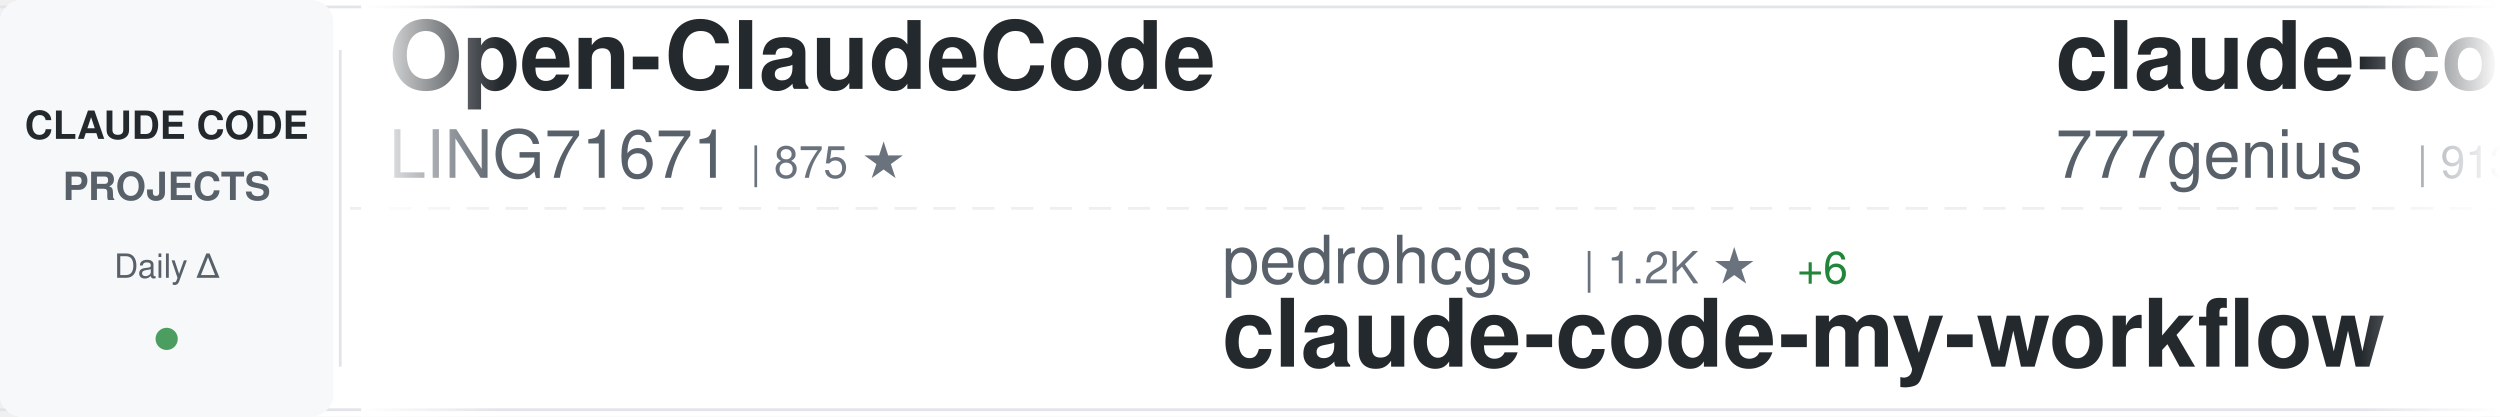
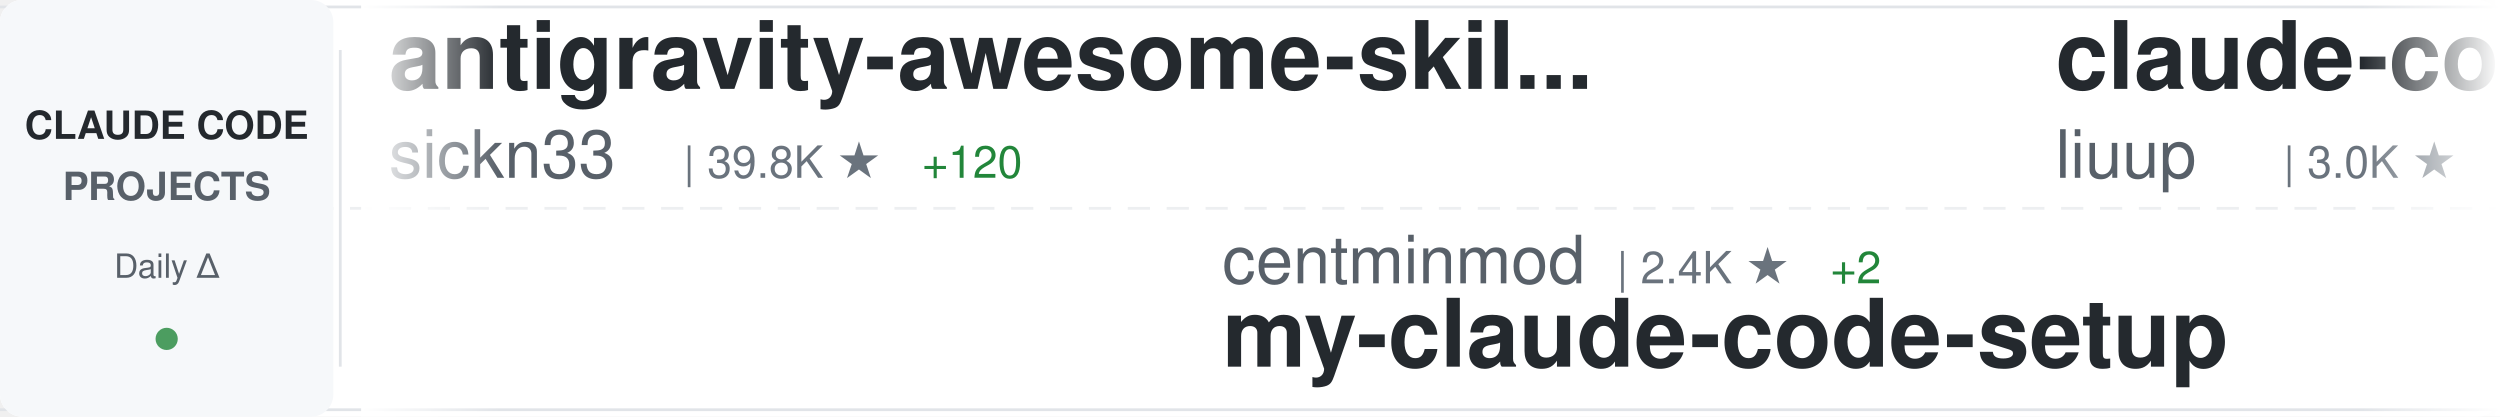
<svg xmlns="http://www.w3.org/2000/svg" width="900" height="150">
  <defs>
    <linearGradient id="awesomeLeftFade" x1="0%" y1="0%" x2="100%" y2="0%">
      <stop offset="0%" style="stop-color:#ffffff;stop-opacity:1" />
      <stop offset="100%" style="stop-color:#ffffff;stop-opacity:0" />
    </linearGradient>
    <linearGradient id="awesomeRightFade" x1="0%" y1="0%" x2="100%" y2="0%">
      <stop offset="0%" style="stop-color:#ffffff;stop-opacity:0" />
      <stop offset="100%" style="stop-color:#ffffff;stop-opacity:1" />
    </linearGradient>
  </defs>
  <rect width="900" height="150" fill="#ffffff" rx="8" />
  <rect x="0" y="2" width="900" height="1" fill="#e1e4e8" />
  <rect x="0" y="147" width="900" height="1" fill="#e1e4e8" />
  <line x1="0" y1="75" x2="900" y2="75" stroke="#e1e4e8" stroke-width="1" stroke-dasharray="8 6" opacity="0.6" />
  <rect x="0" y="0" width="120" height="150" fill="#f6f8fa" rx="8" />
  <text x="60" y="50" font-family="-apple-system, BlinkMacSystemFont, 'Segoe UI', Helvetica, Arial, sans-serif" font-size="14" font-weight="600" fill="#24292e" text-anchor="middle">CLAUDE CODE</text>
  <text x="60" y="72" font-family="-apple-system, BlinkMacSystemFont, 'Segoe UI', Helvetica, Arial, sans-serif" font-size="14" font-weight="600" fill="#586069" text-anchor="middle">PROJECTS</text>
  <text x="60" y="100" font-family="-apple-system, BlinkMacSystemFont, 'Segoe UI', Helvetica, Arial, sans-serif" font-size="12" font-weight="500" fill="#586069" text-anchor="middle">Daily Δ</text>
  <circle cx="60" cy="122" r="4" fill="#22863a" opacity="0.8" />
  <rect x="122" y="18" width="1" height="114" fill="#e1e4e8" />
  <clipPath id="awesomeTickerClip">
    <rect x="130" y="0" width="770" height="150" />
  </clipPath>
  <g clip-path="url(#awesomeTickerClip)">
    <g id="awesomeTickerItems">
      <animateTransform attributeName="transform" attributeType="XML" type="translate" from="0 0" to="-3000 0" dur="54s" repeatCount="indefinite" />
      <g transform="translate(0, 0)">
-         <text x="140" y="32" font-family="-apple-system, BlinkMacSystemFont, 'Segoe UI', Helvetica, Arial, sans-serif" font-size="34" font-weight="600" fill="#24292e">Open-ClaudeCode</text>
-         <text x="140" y="64" font-family="-apple-system, BlinkMacSystemFont, 'Segoe UI', Helvetica, Arial, sans-serif" font-size="24" font-weight="400" fill="#586069">LING71671</text>
-         <text x="270" y="64" font-family="-apple-system, BlinkMacSystemFont, 'Segoe UI', Helvetica, Arial, sans-serif" font-size="16" font-weight="500" fill="#6a737d">| 875 ★</text>
+         <text x="140" y="32" font-family="-apple-system, BlinkMacSystemFont, 'Segoe UI', Helvetica, Arial, sans-serif" font-size="34" font-weight="600" fill="#24292e">antigravity-awesome-skil...</text>
+         <text x="140" y="64" font-family="-apple-system, BlinkMacSystemFont, 'Segoe UI', Helvetica, Arial, sans-serif" font-size="24" font-weight="400" fill="#586069">sickn33</text>
+         <text x="246" y="64" font-family="-apple-system, BlinkMacSystemFont, 'Segoe UI', Helvetica, Arial, sans-serif" font-size="16" font-weight="500" fill="#6a737d">| 39.8K ★</text>
+         <text x="332" y="64" font-family="-apple-system, BlinkMacSystemFont, 'Segoe UI', Helvetica, Arial, sans-serif" font-size="16" font-weight="500" fill="#22863a"> +120</text>
      </g>
      <g transform="translate(300, 0)">
-         <text x="140" y="102" font-family="-apple-system, BlinkMacSystemFont, 'Segoe UI', Helvetica, Arial, sans-serif" font-size="24" font-weight="400" fill="#586069">pedrohcgs</text>
-         <text x="270" y="102" font-family="-apple-system, BlinkMacSystemFont, 'Segoe UI', Helvetica, Arial, sans-serif" font-size="16" font-weight="500" fill="#6a737d">| 1.2K ★</text>
-         <text x="347" y="102" font-family="-apple-system, BlinkMacSystemFont, 'Segoe UI', Helvetica, Arial, sans-serif" font-size="16" font-weight="500" fill="#22863a"> +6</text>
-         <text x="140" y="132" font-family="-apple-system, BlinkMacSystemFont, 'Segoe UI', Helvetica, Arial, sans-serif" font-size="34" font-weight="600" fill="#24292e">claude-code-my-workflow</text>
+         <text x="140" y="102" font-family="-apple-system, BlinkMacSystemFont, 'Segoe UI', Helvetica, Arial, sans-serif" font-size="24" font-weight="400" fill="#586069">centminmod</text>
+         <text x="282" y="102" font-family="-apple-system, BlinkMacSystemFont, 'Segoe UI', Helvetica, Arial, sans-serif" font-size="16" font-weight="500" fill="#6a737d">| 2.4K ★</text>
+         <text x="359" y="102" font-family="-apple-system, BlinkMacSystemFont, 'Segoe UI', Helvetica, Arial, sans-serif" font-size="16" font-weight="500" fill="#22863a"> +2</text>
+         <text x="140" y="132" font-family="-apple-system, BlinkMacSystemFont, 'Segoe UI', Helvetica, Arial, sans-serif" font-size="34" font-weight="600" fill="#24292e">my-claude-code-setup</text>
      </g>
      <g transform="translate(600, 0)">
-         <text x="140" y="32" font-family="-apple-system, BlinkMacSystemFont, 'Segoe UI', Helvetica, Arial, sans-serif" font-size="34" font-weight="600" fill="#24292e">claude-code-source-code</text>
-         <text x="140" y="64" font-family="-apple-system, BlinkMacSystemFont, 'Segoe UI', Helvetica, Arial, sans-serif" font-size="24" font-weight="400" fill="#586069">777genius</text>
-         <text x="270" y="64" font-family="-apple-system, BlinkMacSystemFont, 'Segoe UI', Helvetica, Arial, sans-serif" font-size="16" font-weight="500" fill="#6a737d">| 913 ★</text>
+         <text x="140" y="32" font-family="-apple-system, BlinkMacSystemFont, 'Segoe UI', Helvetica, Arial, sans-serif" font-size="34" font-weight="600" fill="#24292e">claude-code-analysis</text>
+         <text x="140" y="64" font-family="-apple-system, BlinkMacSystemFont, 'Segoe UI', Helvetica, Arial, sans-serif" font-size="24" font-weight="400" fill="#586069">liuup</text>
+         <text x="222" y="64" font-family="-apple-system, BlinkMacSystemFont, 'Segoe UI', Helvetica, Arial, sans-serif" font-size="16" font-weight="500" fill="#6a737d">| 3.0K ★</text>
+         <text x="299" y="64" font-family="-apple-system, BlinkMacSystemFont, 'Segoe UI', Helvetica, Arial, sans-serif" font-size="16" font-weight="500" fill="#22863a"> +26</text>
      </g>
      <g transform="translate(900, 0)">
-         <text x="140" y="102" font-family="-apple-system, BlinkMacSystemFont, 'Segoe UI', Helvetica, Arial, sans-serif" font-size="24" font-weight="400" fill="#586069">lorryjovens-hub</text>
-         <text x="342" y="102" font-family="-apple-system, BlinkMacSystemFont, 'Segoe UI', Helvetica, Arial, sans-serif" font-size="16" font-weight="500" fill="#6a737d">| 1.6K ★</text>
-         <text x="419" y="102" font-family="-apple-system, BlinkMacSystemFont, 'Segoe UI', Helvetica, Arial, sans-serif" font-size="16" font-weight="500" fill="#22863a"> +4</text>
-         <text x="140" y="132" font-family="-apple-system, BlinkMacSystemFont, 'Segoe UI', Helvetica, Arial, sans-serif" font-size="34" font-weight="600" fill="#24292e">claude-code-rust</text>
+         <text x="140" y="102" font-family="-apple-system, BlinkMacSystemFont, 'Segoe UI', Helvetica, Arial, sans-serif" font-size="24" font-weight="400" fill="#586069">ghuntley</text>
+         <text x="258" y="102" font-family="-apple-system, BlinkMacSystemFont, 'Segoe UI', Helvetica, Arial, sans-serif" font-size="16" font-weight="500" fill="#6a737d">| 980 ★</text>
+         <text x="140" y="132" font-family="-apple-system, BlinkMacSystemFont, 'Segoe UI', Helvetica, Arial, sans-serif" font-size="34" font-weight="600" fill="#24292e">claude-code-source-code-...</text>
      </g>
      <g transform="translate(1200, 0)">
-         <text x="140" y="32" font-family="-apple-system, BlinkMacSystemFont, 'Segoe UI', Helvetica, Arial, sans-serif" font-size="34" font-weight="600" fill="#24292e">skills</text>
-         <text x="140" y="64" font-family="-apple-system, BlinkMacSystemFont, 'Segoe UI', Helvetica, Arial, sans-serif" font-size="24" font-weight="400" fill="#586069">anthropics</text>
-         <text x="282" y="64" font-family="-apple-system, BlinkMacSystemFont, 'Segoe UI', Helvetica, Arial, sans-serif" font-size="16" font-weight="500" fill="#6a737d">| 146.9K ★</text>
-         <text x="377" y="64" font-family="-apple-system, BlinkMacSystemFont, 'Segoe UI', Helvetica, Arial, sans-serif" font-size="16" font-weight="500" fill="#22863a"> +431</text>
+         <text x="140" y="32" font-family="-apple-system, BlinkMacSystemFont, 'Segoe UI', Helvetica, Arial, sans-serif" font-size="34" font-weight="600" fill="#24292e">Claude-Code</text>
+         <text x="140" y="64" font-family="-apple-system, BlinkMacSystemFont, 'Segoe UI', Helvetica, Arial, sans-serif" font-size="24" font-weight="400" fill="#586069">pengchengneo</text>
+         <text x="306" y="64" font-family="-apple-system, BlinkMacSystemFont, 'Segoe UI', Helvetica, Arial, sans-serif" font-size="16" font-weight="500" fill="#6a737d">| 1.5K ★</text>
+         <text x="383" y="64" font-family="-apple-system, BlinkMacSystemFont, 'Segoe UI', Helvetica, Arial, sans-serif" font-size="16" font-weight="500" fill="#22863a"> +5</text>
      </g>
      <g transform="translate(1500, 0)">
-         <text x="140" y="102" font-family="-apple-system, BlinkMacSystemFont, 'Segoe UI', Helvetica, Arial, sans-serif" font-size="24" font-weight="400" fill="#586069">Cranot</text>
-         <text x="234" y="102" font-family="-apple-system, BlinkMacSystemFont, 'Segoe UI', Helvetica, Arial, sans-serif" font-size="16" font-weight="500" fill="#6a737d">| 2.8K ★</text>
-         <text x="140" y="132" font-family="-apple-system, BlinkMacSystemFont, 'Segoe UI', Helvetica, Arial, sans-serif" font-size="34" font-weight="600" fill="#24292e">claude-code-guide</text>
+         <text x="140" y="102" font-family="-apple-system, BlinkMacSystemFont, 'Segoe UI', Helvetica, Arial, sans-serif" font-size="24" font-weight="400" fill="#586069">jeremylongshore</text>
+         <text x="342" y="102" font-family="-apple-system, BlinkMacSystemFont, 'Segoe UI', Helvetica, Arial, sans-serif" font-size="16" font-weight="500" fill="#6a737d">| 2.3K ★</text>
+         <text x="419" y="102" font-family="-apple-system, BlinkMacSystemFont, 'Segoe UI', Helvetica, Arial, sans-serif" font-size="16" font-weight="500" fill="#22863a"> +20</text>
+         <text x="140" y="132" font-family="-apple-system, BlinkMacSystemFont, 'Segoe UI', Helvetica, Arial, sans-serif" font-size="34" font-weight="600" fill="#24292e">claude-code-plugins-plus...</text>
      </g>
      <g transform="translate(1800, 0)">
-         <text x="140" y="32" font-family="-apple-system, BlinkMacSystemFont, 'Segoe UI', Helvetica, Arial, sans-serif" font-size="34" font-weight="600" fill="#24292e">claude-code-sourcemap</text>
-         <text x="140" y="64" font-family="-apple-system, BlinkMacSystemFont, 'Segoe UI', Helvetica, Arial, sans-serif" font-size="24" font-weight="400" fill="#586069">Hyper66666</text>
-         <text x="282" y="64" font-family="-apple-system, BlinkMacSystemFont, 'Segoe UI', Helvetica, Arial, sans-serif" font-size="16" font-weight="500" fill="#6a737d">| 215 ★</text>
+         <text x="140" y="32" font-family="-apple-system, BlinkMacSystemFont, 'Segoe UI', Helvetica, Arial, sans-serif" font-size="34" font-weight="600" fill="#24292e">Claude-Code-Source-Study</text>
+         <text x="140" y="64" font-family="-apple-system, BlinkMacSystemFont, 'Segoe UI', Helvetica, Arial, sans-serif" font-size="24" font-weight="400" fill="#586069">luyao618</text>
+         <text x="258" y="64" font-family="-apple-system, BlinkMacSystemFont, 'Segoe UI', Helvetica, Arial, sans-serif" font-size="16" font-weight="500" fill="#6a737d">| 1.5K ★</text>
+         <text x="335" y="64" font-family="-apple-system, BlinkMacSystemFont, 'Segoe UI', Helvetica, Arial, sans-serif" font-size="16" font-weight="500" fill="#22863a"> +6</text>
      </g>
      <g transform="translate(2100, 0)">
-         <text x="140" y="102" font-family="-apple-system, BlinkMacSystemFont, 'Segoe UI', Helvetica, Arial, sans-serif" font-size="24" font-weight="400" fill="#586069">luongnv89</text>
-         <text x="270" y="102" font-family="-apple-system, BlinkMacSystemFont, 'Segoe UI', Helvetica, Arial, sans-serif" font-size="16" font-weight="500" fill="#6a737d">| 35.0K ★</text>
-         <text x="356" y="102" font-family="-apple-system, BlinkMacSystemFont, 'Segoe UI', Helvetica, Arial, sans-serif" font-size="16" font-weight="500" fill="#22863a"> +58</text>
-         <text x="140" y="132" font-family="-apple-system, BlinkMacSystemFont, 'Segoe UI', Helvetica, Arial, sans-serif" font-size="34" font-weight="600" fill="#24292e">claude-howto</text>
+         <text x="140" y="102" font-family="-apple-system, BlinkMacSystemFont, 'Segoe UI', Helvetica, Arial, sans-serif" font-size="24" font-weight="400" fill="#586069">zstmfhy</text>
+         <text x="246" y="102" font-family="-apple-system, BlinkMacSystemFont, 'Segoe UI', Helvetica, Arial, sans-serif" font-size="16" font-weight="500" fill="#6a737d">| 190 ★</text>
+         <text x="140" y="132" font-family="-apple-system, BlinkMacSystemFont, 'Segoe UI', Helvetica, Arial, sans-serif" font-size="34" font-weight="600" fill="#24292e">Claude-code</text>
      </g>
      <g transform="translate(2400, 0)">
-         <text x="140" y="32" font-family="-apple-system, BlinkMacSystemFont, 'Segoe UI', Helvetica, Arial, sans-serif" font-size="34" font-weight="600" fill="#24292e">free-claude-code</text>
-         <text x="140" y="64" font-family="-apple-system, BlinkMacSystemFont, 'Segoe UI', Helvetica, Arial, sans-serif" font-size="24" font-weight="400" fill="#586069">Alishahryar1</text>
-         <text x="306" y="64" font-family="-apple-system, BlinkMacSystemFont, 'Segoe UI', Helvetica, Arial, sans-serif" font-size="16" font-weight="500" fill="#6a737d">| 32.6K ★</text>
-         <text x="392" y="64" font-family="-apple-system, BlinkMacSystemFont, 'Segoe UI', Helvetica, Arial, sans-serif" font-size="16" font-weight="500" fill="#22863a"> +246</text>
+         <text x="140" y="32" font-family="-apple-system, BlinkMacSystemFont, 'Segoe UI', Helvetica, Arial, sans-serif" font-size="34" font-weight="600" fill="#24292e">CLIProxyAPI</text>
+         <text x="140" y="64" font-family="-apple-system, BlinkMacSystemFont, 'Segoe UI', Helvetica, Arial, sans-serif" font-size="24" font-weight="400" fill="#586069">router-for-me</text>
+         <text x="318" y="64" font-family="-apple-system, BlinkMacSystemFont, 'Segoe UI', Helvetica, Arial, sans-serif" font-size="16" font-weight="500" fill="#6a737d">| 36.1K ★</text>
+         <text x="404" y="64" font-family="-apple-system, BlinkMacSystemFont, 'Segoe UI', Helvetica, Arial, sans-serif" font-size="16" font-weight="500" fill="#22863a"> +87</text>
      </g>
      <g transform="translate(2700, 0)">
-         <text x="140" y="102" font-family="-apple-system, BlinkMacSystemFont, 'Segoe UI', Helvetica, Arial, sans-serif" font-size="24" font-weight="400" fill="#586069">guanshan</text>
-         <text x="258" y="102" font-family="-apple-system, BlinkMacSystemFont, 'Segoe UI', Helvetica, Arial, sans-serif" font-size="16" font-weight="500" fill="#6a737d">| 60 ★</text>
-         <text x="140" y="132" font-family="-apple-system, BlinkMacSystemFont, 'Segoe UI', Helvetica, Arial, sans-serif" font-size="34" font-weight="600" fill="#24292e">ClaudeCode</text>
+         <text x="140" y="102" font-family="-apple-system, BlinkMacSystemFont, 'Segoe UI', Helvetica, Arial, sans-serif" font-size="24" font-weight="400" fill="#586069">Windy3f3f3f3f</text>
+         <text x="318" y="102" font-family="-apple-system, BlinkMacSystemFont, 'Segoe UI', Helvetica, Arial, sans-serif" font-size="16" font-weight="500" fill="#6a737d">| 1.4K ★</text>
+         <text x="395" y="102" font-family="-apple-system, BlinkMacSystemFont, 'Segoe UI', Helvetica, Arial, sans-serif" font-size="16" font-weight="500" fill="#22863a"> +12</text>
+         <text x="140" y="132" font-family="-apple-system, BlinkMacSystemFont, 'Segoe UI', Helvetica, Arial, sans-serif" font-size="34" font-weight="600" fill="#24292e">claude-code-from-scratch</text>
      </g>
      <g transform="translate(3000, 0)">
-         <text x="140" y="32" font-family="-apple-system, BlinkMacSystemFont, 'Segoe UI', Helvetica, Arial, sans-serif" font-size="34" font-weight="600" fill="#24292e">Open-ClaudeCode</text>
-         <text x="140" y="64" font-family="-apple-system, BlinkMacSystemFont, 'Segoe UI', Helvetica, Arial, sans-serif" font-size="24" font-weight="400" fill="#586069">LING71671</text>
-         <text x="270" y="64" font-family="-apple-system, BlinkMacSystemFont, 'Segoe UI', Helvetica, Arial, sans-serif" font-size="16" font-weight="500" fill="#6a737d">| 875 ★</text>
+         <text x="140" y="32" font-family="-apple-system, BlinkMacSystemFont, 'Segoe UI', Helvetica, Arial, sans-serif" font-size="34" font-weight="600" fill="#24292e">antigravity-awesome-skil...</text>
+         <text x="140" y="64" font-family="-apple-system, BlinkMacSystemFont, 'Segoe UI', Helvetica, Arial, sans-serif" font-size="24" font-weight="400" fill="#586069">sickn33</text>
+         <text x="246" y="64" font-family="-apple-system, BlinkMacSystemFont, 'Segoe UI', Helvetica, Arial, sans-serif" font-size="16" font-weight="500" fill="#6a737d">| 39.8K ★</text>
+         <text x="332" y="64" font-family="-apple-system, BlinkMacSystemFont, 'Segoe UI', Helvetica, Arial, sans-serif" font-size="16" font-weight="500" fill="#22863a"> +120</text>
      </g>
      <g transform="translate(3300, 0)">
-         <text x="140" y="102" font-family="-apple-system, BlinkMacSystemFont, 'Segoe UI', Helvetica, Arial, sans-serif" font-size="24" font-weight="400" fill="#586069">pedrohcgs</text>
-         <text x="270" y="102" font-family="-apple-system, BlinkMacSystemFont, 'Segoe UI', Helvetica, Arial, sans-serif" font-size="16" font-weight="500" fill="#6a737d">| 1.2K ★</text>
-         <text x="347" y="102" font-family="-apple-system, BlinkMacSystemFont, 'Segoe UI', Helvetica, Arial, sans-serif" font-size="16" font-weight="500" fill="#22863a"> +6</text>
-         <text x="140" y="132" font-family="-apple-system, BlinkMacSystemFont, 'Segoe UI', Helvetica, Arial, sans-serif" font-size="34" font-weight="600" fill="#24292e">claude-code-my-workflow</text>
+         <text x="140" y="102" font-family="-apple-system, BlinkMacSystemFont, 'Segoe UI', Helvetica, Arial, sans-serif" font-size="24" font-weight="400" fill="#586069">centminmod</text>
+         <text x="282" y="102" font-family="-apple-system, BlinkMacSystemFont, 'Segoe UI', Helvetica, Arial, sans-serif" font-size="16" font-weight="500" fill="#6a737d">| 2.4K ★</text>
+         <text x="359" y="102" font-family="-apple-system, BlinkMacSystemFont, 'Segoe UI', Helvetica, Arial, sans-serif" font-size="16" font-weight="500" fill="#22863a"> +2</text>
+         <text x="140" y="132" font-family="-apple-system, BlinkMacSystemFont, 'Segoe UI', Helvetica, Arial, sans-serif" font-size="34" font-weight="600" fill="#24292e">my-claude-code-setup</text>
      </g>
      <g transform="translate(3600, 0)">
-         <text x="140" y="32" font-family="-apple-system, BlinkMacSystemFont, 'Segoe UI', Helvetica, Arial, sans-serif" font-size="34" font-weight="600" fill="#24292e">claude-code-source-code</text>
-         <text x="140" y="64" font-family="-apple-system, BlinkMacSystemFont, 'Segoe UI', Helvetica, Arial, sans-serif" font-size="24" font-weight="400" fill="#586069">777genius</text>
-         <text x="270" y="64" font-family="-apple-system, BlinkMacSystemFont, 'Segoe UI', Helvetica, Arial, sans-serif" font-size="16" font-weight="500" fill="#6a737d">| 913 ★</text>
+         <text x="140" y="32" font-family="-apple-system, BlinkMacSystemFont, 'Segoe UI', Helvetica, Arial, sans-serif" font-size="34" font-weight="600" fill="#24292e">claude-code-analysis</text>
+         <text x="140" y="64" font-family="-apple-system, BlinkMacSystemFont, 'Segoe UI', Helvetica, Arial, sans-serif" font-size="24" font-weight="400" fill="#586069">liuup</text>
+         <text x="222" y="64" font-family="-apple-system, BlinkMacSystemFont, 'Segoe UI', Helvetica, Arial, sans-serif" font-size="16" font-weight="500" fill="#6a737d">| 3.0K ★</text>
+         <text x="299" y="64" font-family="-apple-system, BlinkMacSystemFont, 'Segoe UI', Helvetica, Arial, sans-serif" font-size="16" font-weight="500" fill="#22863a"> +26</text>
      </g>
      <g transform="translate(3900, 0)">
-         <text x="140" y="102" font-family="-apple-system, BlinkMacSystemFont, 'Segoe UI', Helvetica, Arial, sans-serif" font-size="24" font-weight="400" fill="#586069">lorryjovens-hub</text>
-         <text x="342" y="102" font-family="-apple-system, BlinkMacSystemFont, 'Segoe UI', Helvetica, Arial, sans-serif" font-size="16" font-weight="500" fill="#6a737d">| 1.6K ★</text>
-         <text x="419" y="102" font-family="-apple-system, BlinkMacSystemFont, 'Segoe UI', Helvetica, Arial, sans-serif" font-size="16" font-weight="500" fill="#22863a"> +4</text>
-         <text x="140" y="132" font-family="-apple-system, BlinkMacSystemFont, 'Segoe UI', Helvetica, Arial, sans-serif" font-size="34" font-weight="600" fill="#24292e">claude-code-rust</text>
+         <text x="140" y="102" font-family="-apple-system, BlinkMacSystemFont, 'Segoe UI', Helvetica, Arial, sans-serif" font-size="24" font-weight="400" fill="#586069">ghuntley</text>
+         <text x="258" y="102" font-family="-apple-system, BlinkMacSystemFont, 'Segoe UI', Helvetica, Arial, sans-serif" font-size="16" font-weight="500" fill="#6a737d">| 980 ★</text>
+         <text x="140" y="132" font-family="-apple-system, BlinkMacSystemFont, 'Segoe UI', Helvetica, Arial, sans-serif" font-size="34" font-weight="600" fill="#24292e">claude-code-source-code-...</text>
      </g>
    </g>
  </g>
  <rect x="130" y="0" width="50" height="150" fill="url(#awesomeLeftFade)" />
  <rect x="850" y="0" width="50" height="150" fill="url(#awesomeRightFade)" />
</svg>
